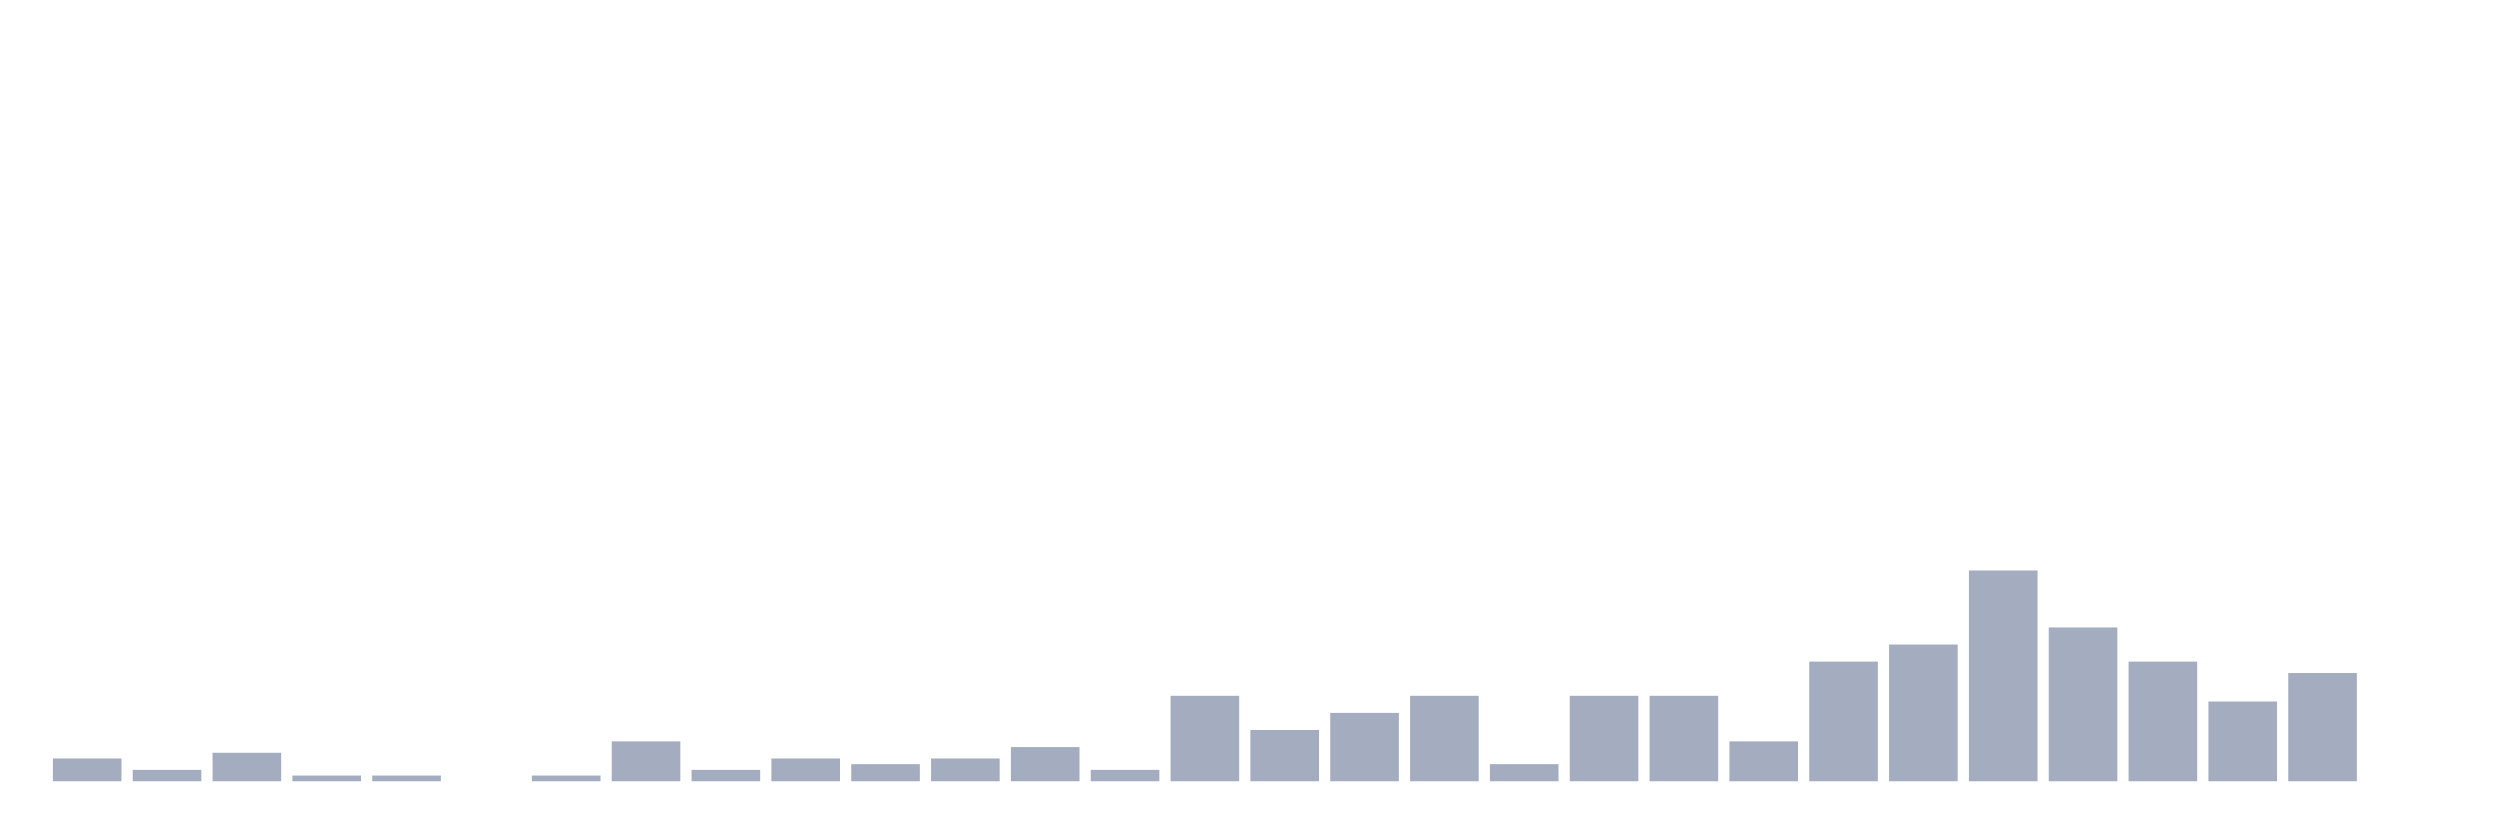
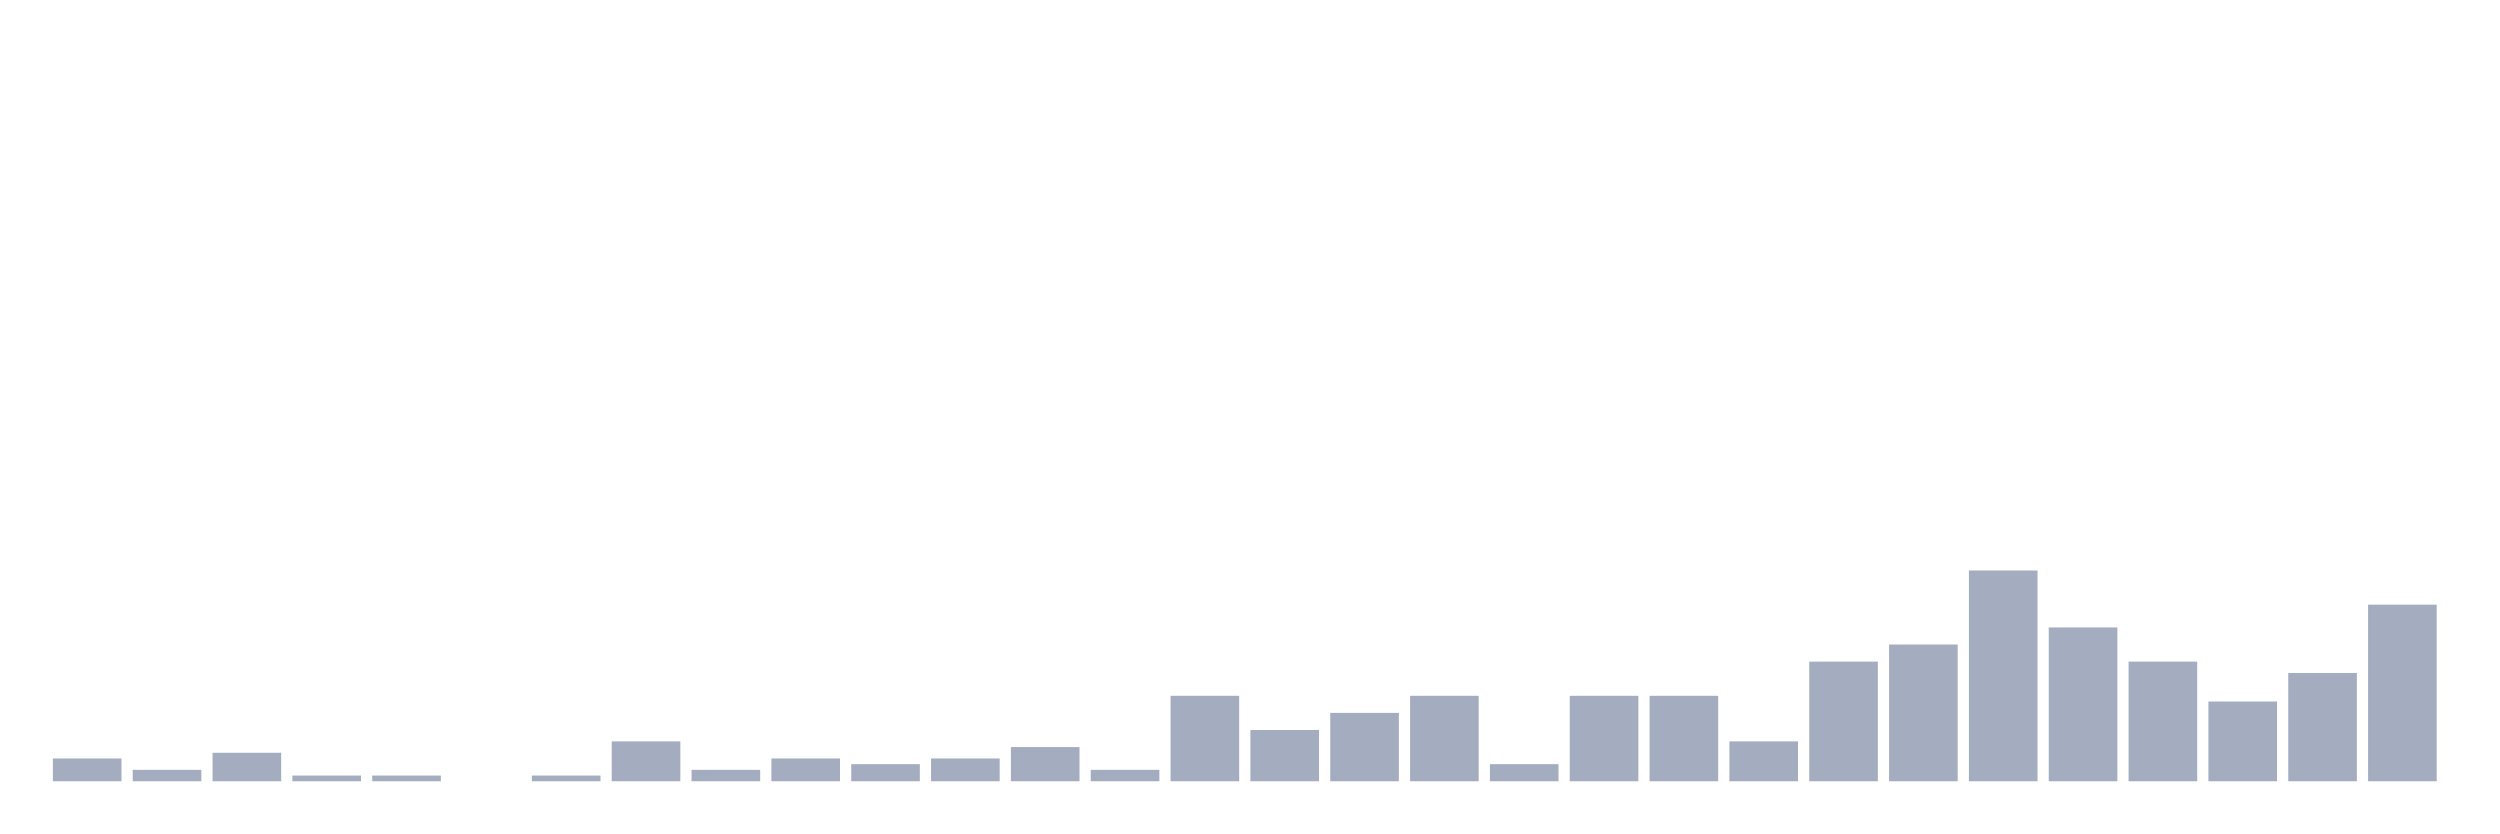
<svg xmlns="http://www.w3.org/2000/svg" viewBox="0 0 480 160">
  <g transform="translate(10,10)">
    <rect class="bar" x="0.153" width="13.175" y="135.625" height="4.375" fill="rgb(164,173,192)" />
    <rect class="bar" x="15.482" width="13.175" y="137.812" height="2.188" fill="rgb(164,173,192)" />
    <rect class="bar" x="30.81" width="13.175" y="134.531" height="5.469" fill="rgb(164,173,192)" />
    <rect class="bar" x="46.138" width="13.175" y="138.906" height="1.094" fill="rgb(164,173,192)" />
    <rect class="bar" x="61.466" width="13.175" y="138.906" height="1.094" fill="rgb(164,173,192)" />
    <rect class="bar" x="76.794" width="13.175" y="140" height="0" fill="rgb(164,173,192)" />
    <rect class="bar" x="92.123" width="13.175" y="138.906" height="1.094" fill="rgb(164,173,192)" />
    <rect class="bar" x="107.451" width="13.175" y="132.344" height="7.656" fill="rgb(164,173,192)" />
    <rect class="bar" x="122.779" width="13.175" y="137.812" height="2.188" fill="rgb(164,173,192)" />
    <rect class="bar" x="138.107" width="13.175" y="135.625" height="4.375" fill="rgb(164,173,192)" />
    <rect class="bar" x="153.436" width="13.175" y="136.719" height="3.281" fill="rgb(164,173,192)" />
    <rect class="bar" x="168.764" width="13.175" y="135.625" height="4.375" fill="rgb(164,173,192)" />
    <rect class="bar" x="184.092" width="13.175" y="133.438" height="6.562" fill="rgb(164,173,192)" />
    <rect class="bar" x="199.42" width="13.175" y="137.812" height="2.188" fill="rgb(164,173,192)" />
    <rect class="bar" x="214.748" width="13.175" y="123.594" height="16.406" fill="rgb(164,173,192)" />
    <rect class="bar" x="230.077" width="13.175" y="130.156" height="9.844" fill="rgb(164,173,192)" />
    <rect class="bar" x="245.405" width="13.175" y="126.875" height="13.125" fill="rgb(164,173,192)" />
    <rect class="bar" x="260.733" width="13.175" y="123.594" height="16.406" fill="rgb(164,173,192)" />
    <rect class="bar" x="276.061" width="13.175" y="136.719" height="3.281" fill="rgb(164,173,192)" />
    <rect class="bar" x="291.39" width="13.175" y="123.594" height="16.406" fill="rgb(164,173,192)" />
    <rect class="bar" x="306.718" width="13.175" y="123.594" height="16.406" fill="rgb(164,173,192)" />
    <rect class="bar" x="322.046" width="13.175" y="132.344" height="7.656" fill="rgb(164,173,192)" />
    <rect class="bar" x="337.374" width="13.175" y="117.031" height="22.969" fill="rgb(164,173,192)" />
    <rect class="bar" x="352.702" width="13.175" y="113.75" height="26.25" fill="rgb(164,173,192)" />
    <rect class="bar" x="368.031" width="13.175" y="99.531" height="40.469" fill="rgb(164,173,192)" />
    <rect class="bar" x="383.359" width="13.175" y="110.469" height="29.531" fill="rgb(164,173,192)" />
    <rect class="bar" x="398.687" width="13.175" y="117.031" height="22.969" fill="rgb(164,173,192)" />
    <rect class="bar" x="414.015" width="13.175" y="124.688" height="15.312" fill="rgb(164,173,192)" />
    <rect class="bar" x="429.344" width="13.175" y="119.219" height="20.781" fill="rgb(164,173,192)" />
-     <rect class="bar" x="444.672" width="13.175" y="140" height="0" fill="rgb(164,173,192)" />
+     <rect class="bar" x="444.672" width="13.175" y="106.094" height="33.906" fill="rgb(164,173,192)" />
  </g>
</svg>
